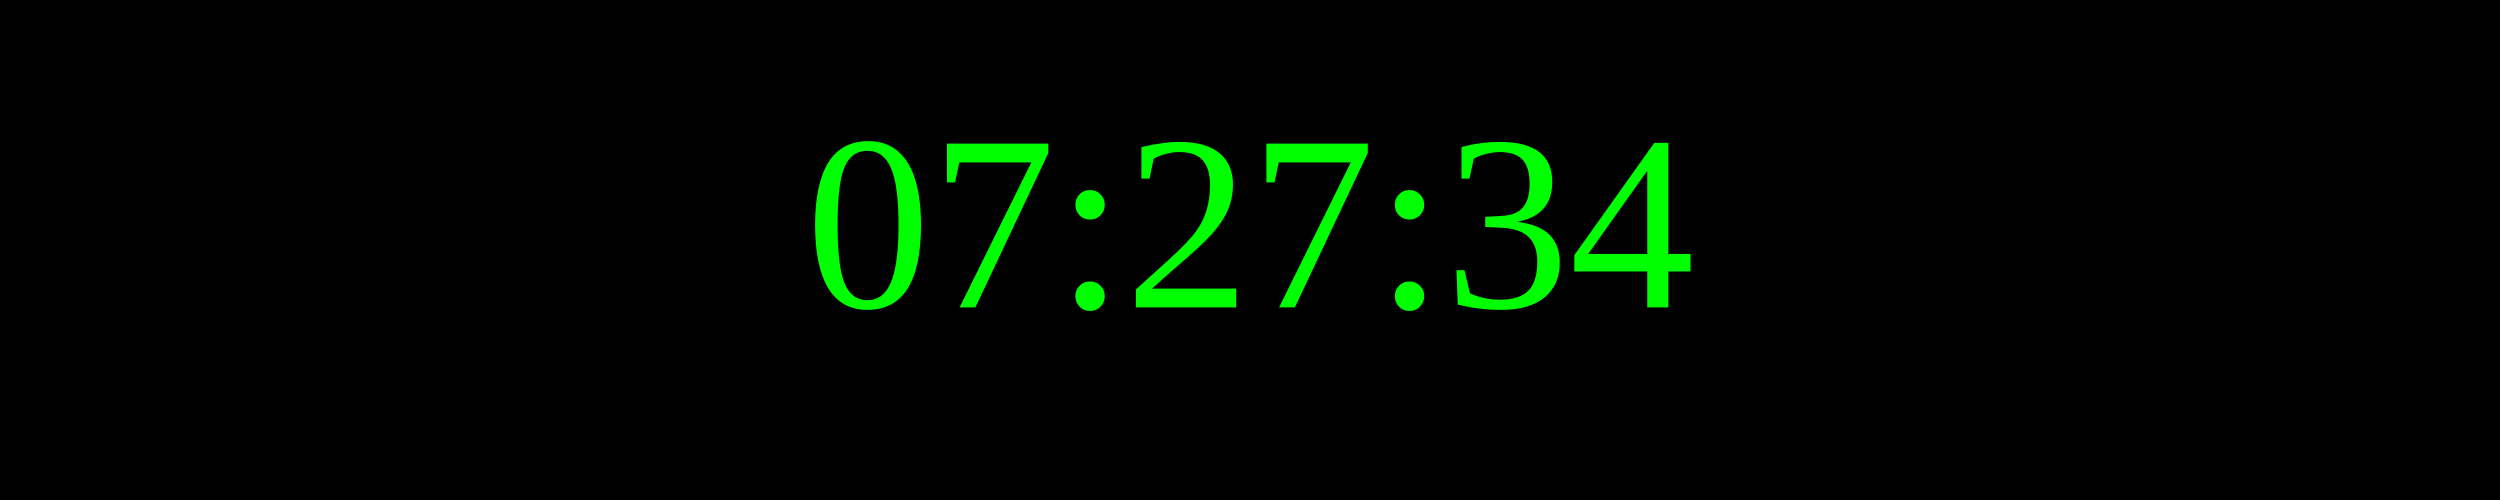
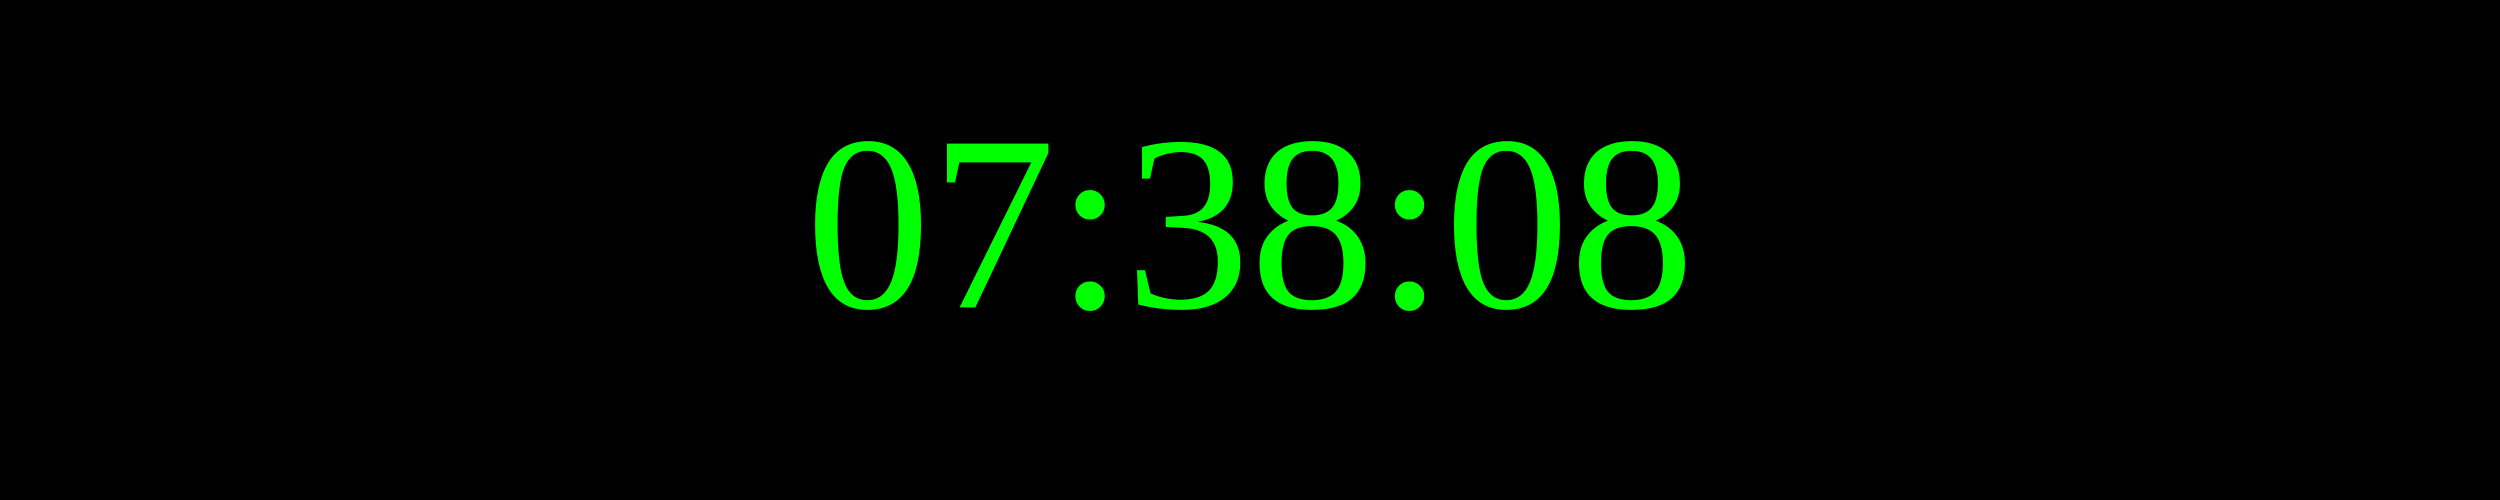
<svg xmlns="http://www.w3.org/2000/svg" width="250" height="50">
  <rect width="100%" height="100%" fill="black" />
  <text x="50%" y="50%" font-size="25" fill="lime" text-anchor="middle" dominant-baseline="middle">
- 07:27:34
+ 07:38:08
</text>
</svg>
